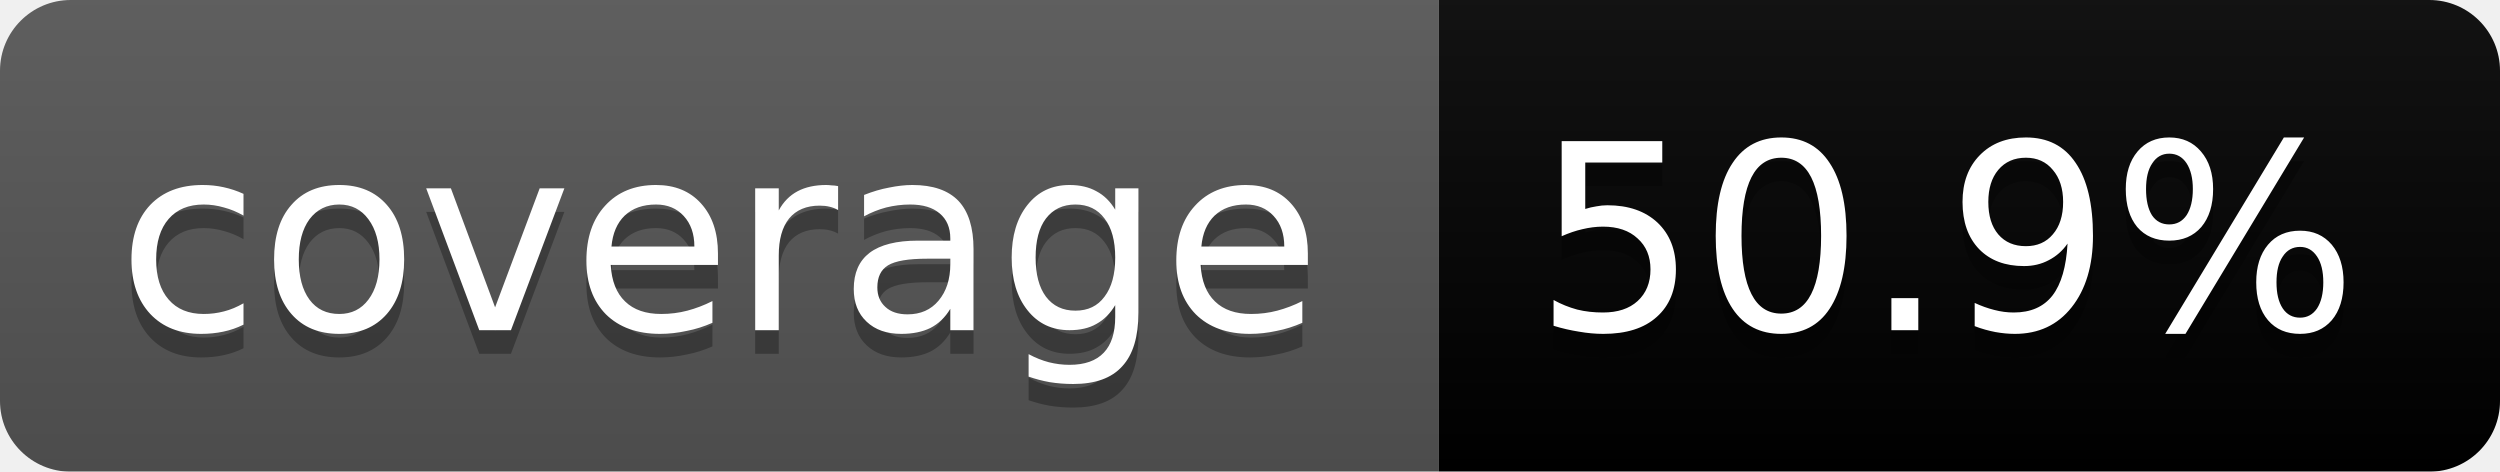
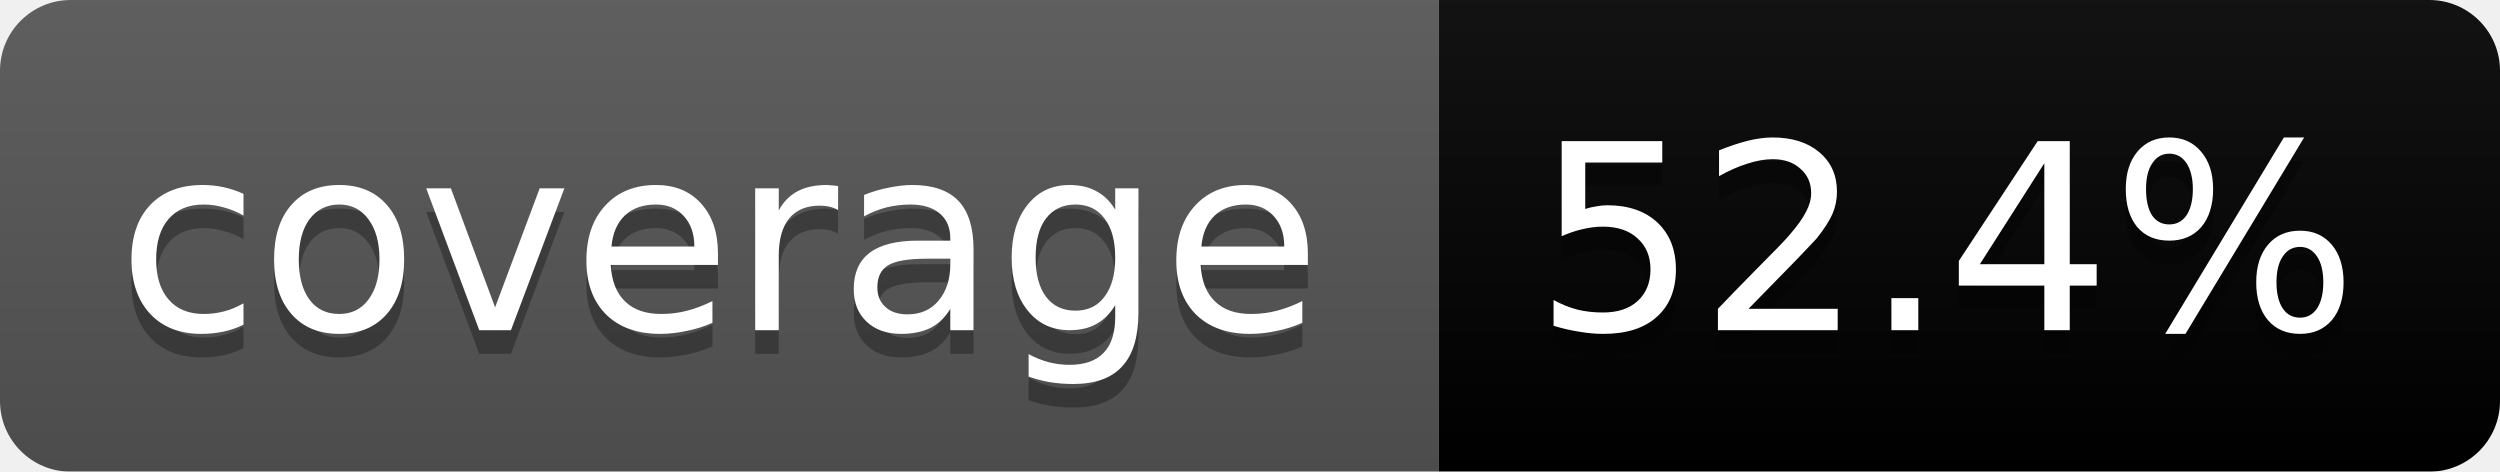
<svg xmlns="http://www.w3.org/2000/svg" width="106" height="20">
  <linearGradient id="b" x2="0" y2="100%">
    <stop offset="0" stop-color="#bbb" stop-opacity=".1" />
    <stop offset="1" stop-opacity=".1" />
  </linearGradient>
  <mask id="a">
    <rect width="106" height="20" rx="3" fill="#fff" />
  </mask>
  <g mask="url(#a)">
    <path fill="#555" d="M0 0h61v20H0z" />
    <path fill="#yellow" d="M61 0h45v20H61z" />
    <path fill="url(#b)" d="M0 0h106v20H0z" />
  </g>
  <g fill="#fff" text-anchor="middle" font-family="DejaVu Sans,Verdana,Geneva,sans-serif" font-size="11">
    <text x="30.5" y="15" fill="#010101" fill-opacity=".3">coverage</text>
    <text x="30.5" y="14">coverage</text>
-     <text x="82.5" y="15" fill="#010101" fill-opacity=".3">50.9%</text>
-     <text x="82.5" y="14">50.9%</text>
+     <text x="82.5" y="15" fill="#010101" fill-opacity=".3">52.4%</text>
+     <text x="82.5" y="14">52.4%</text>
  </g>
</svg>
